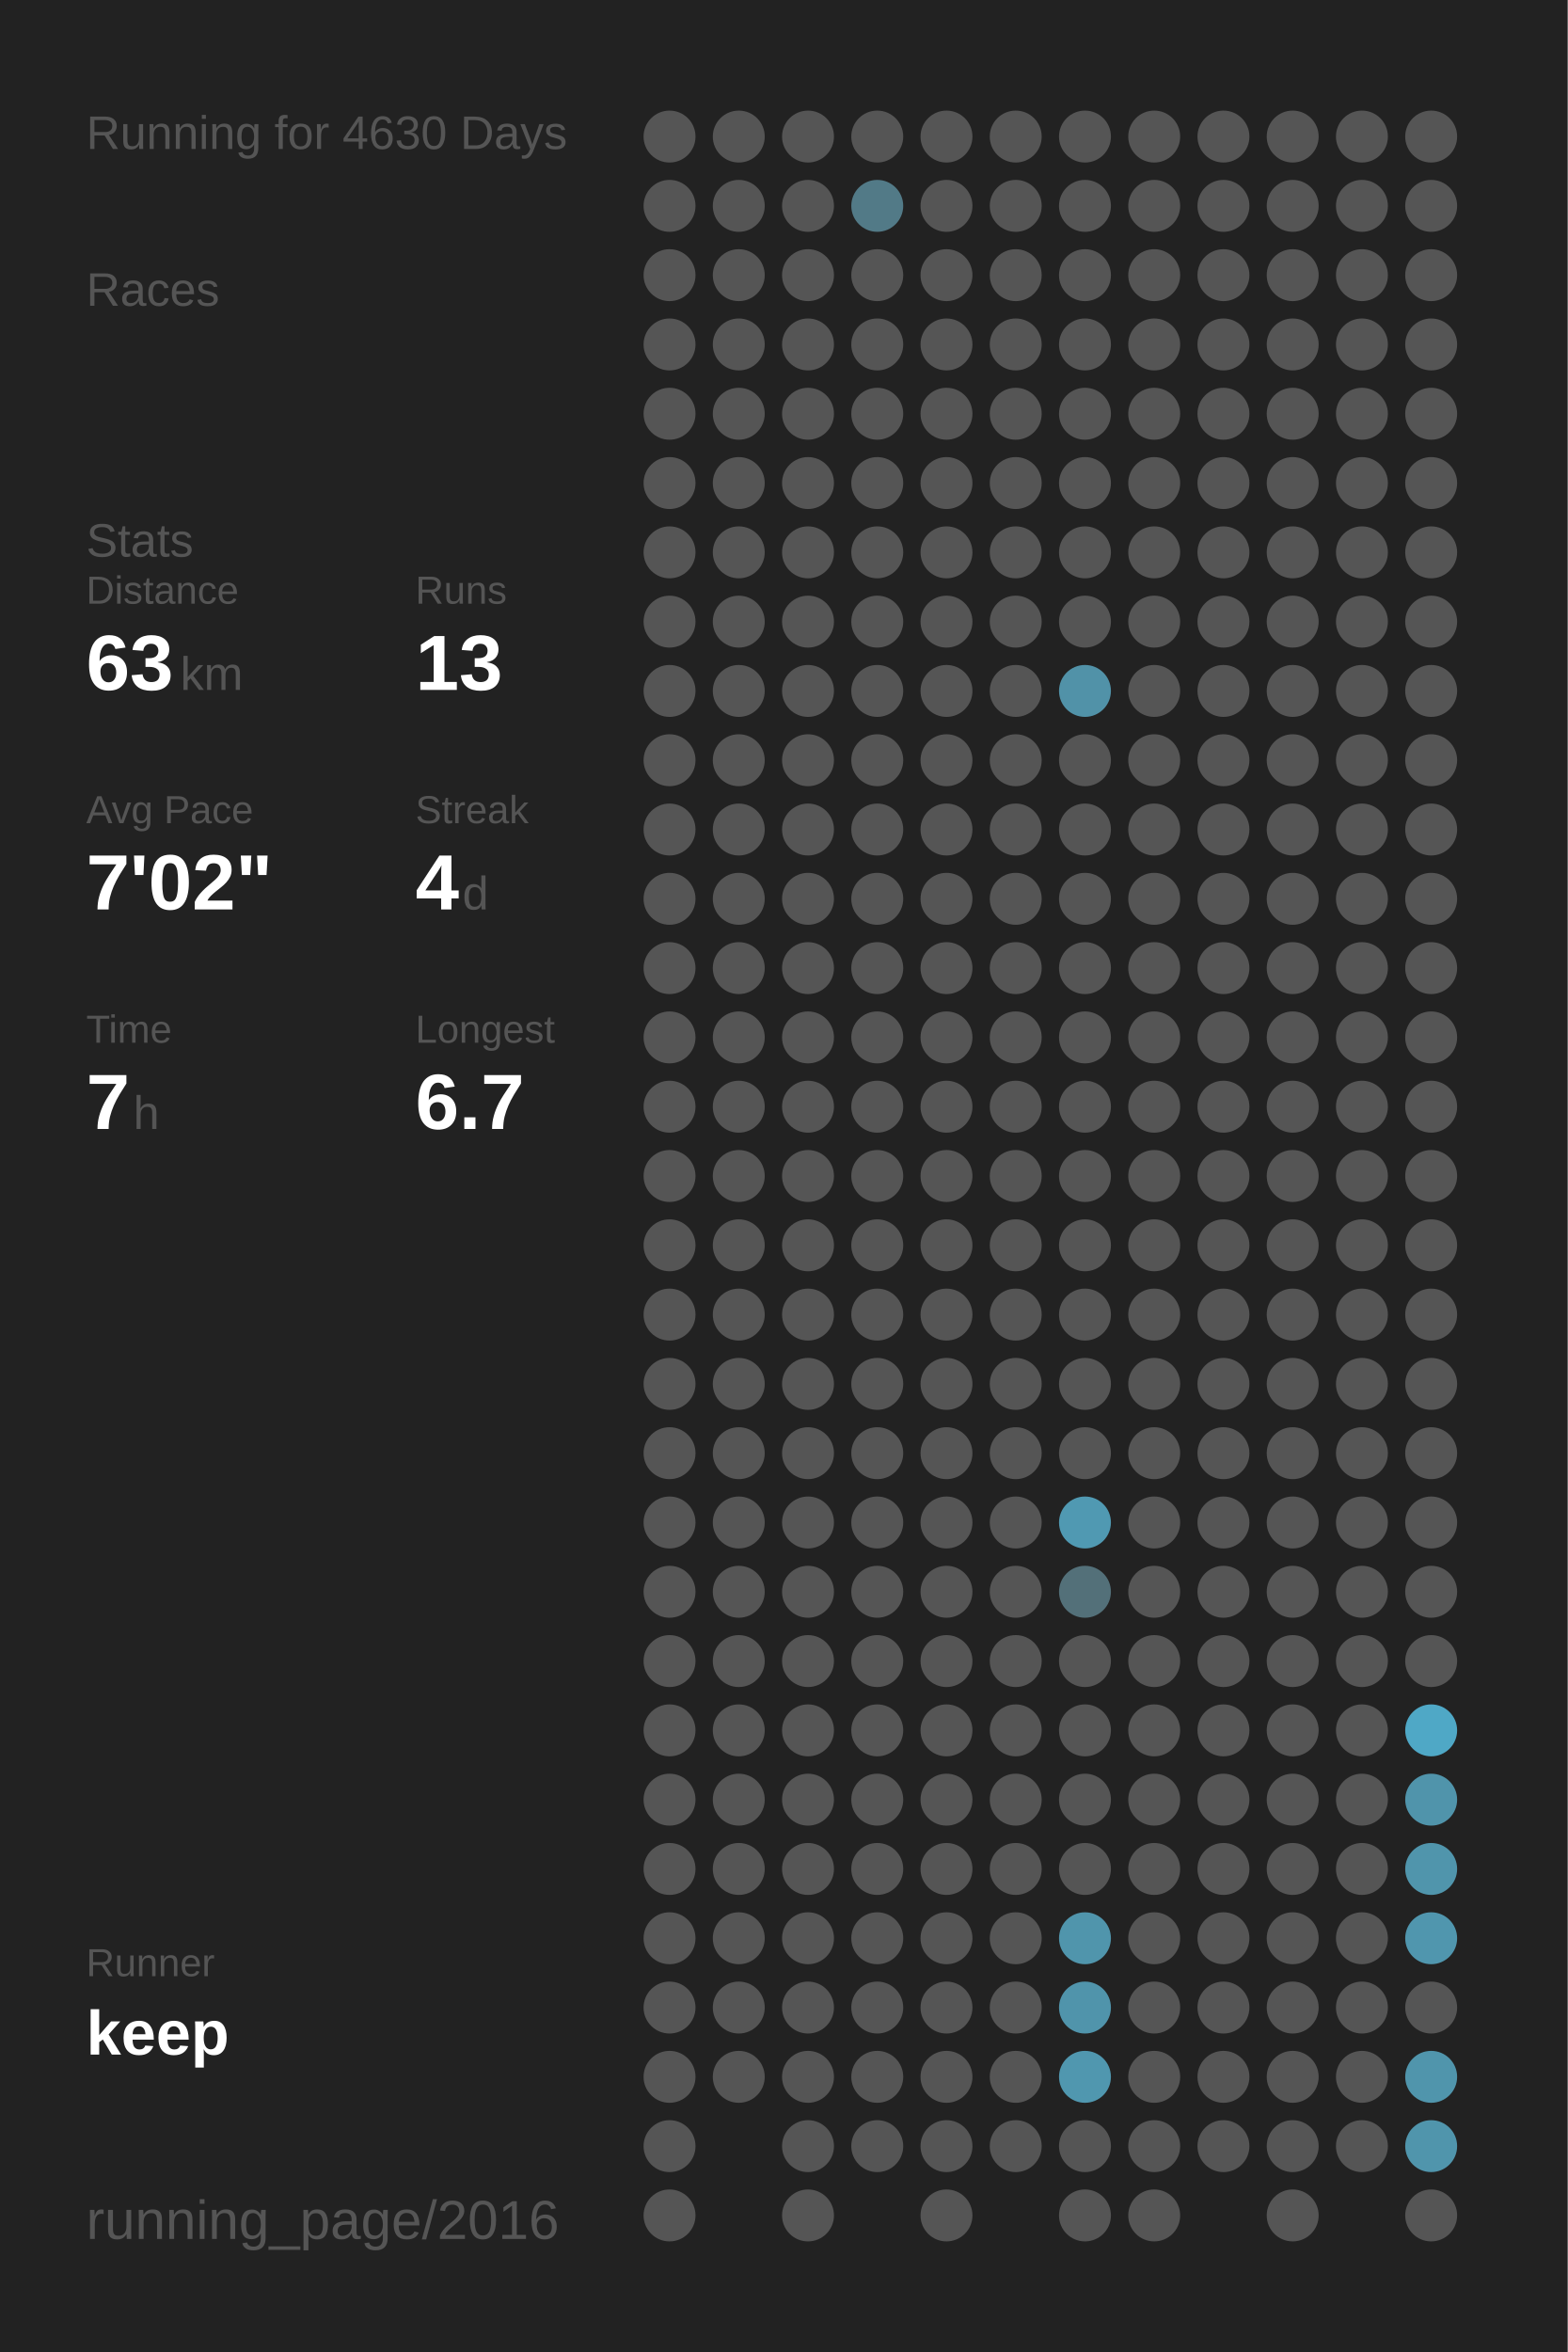
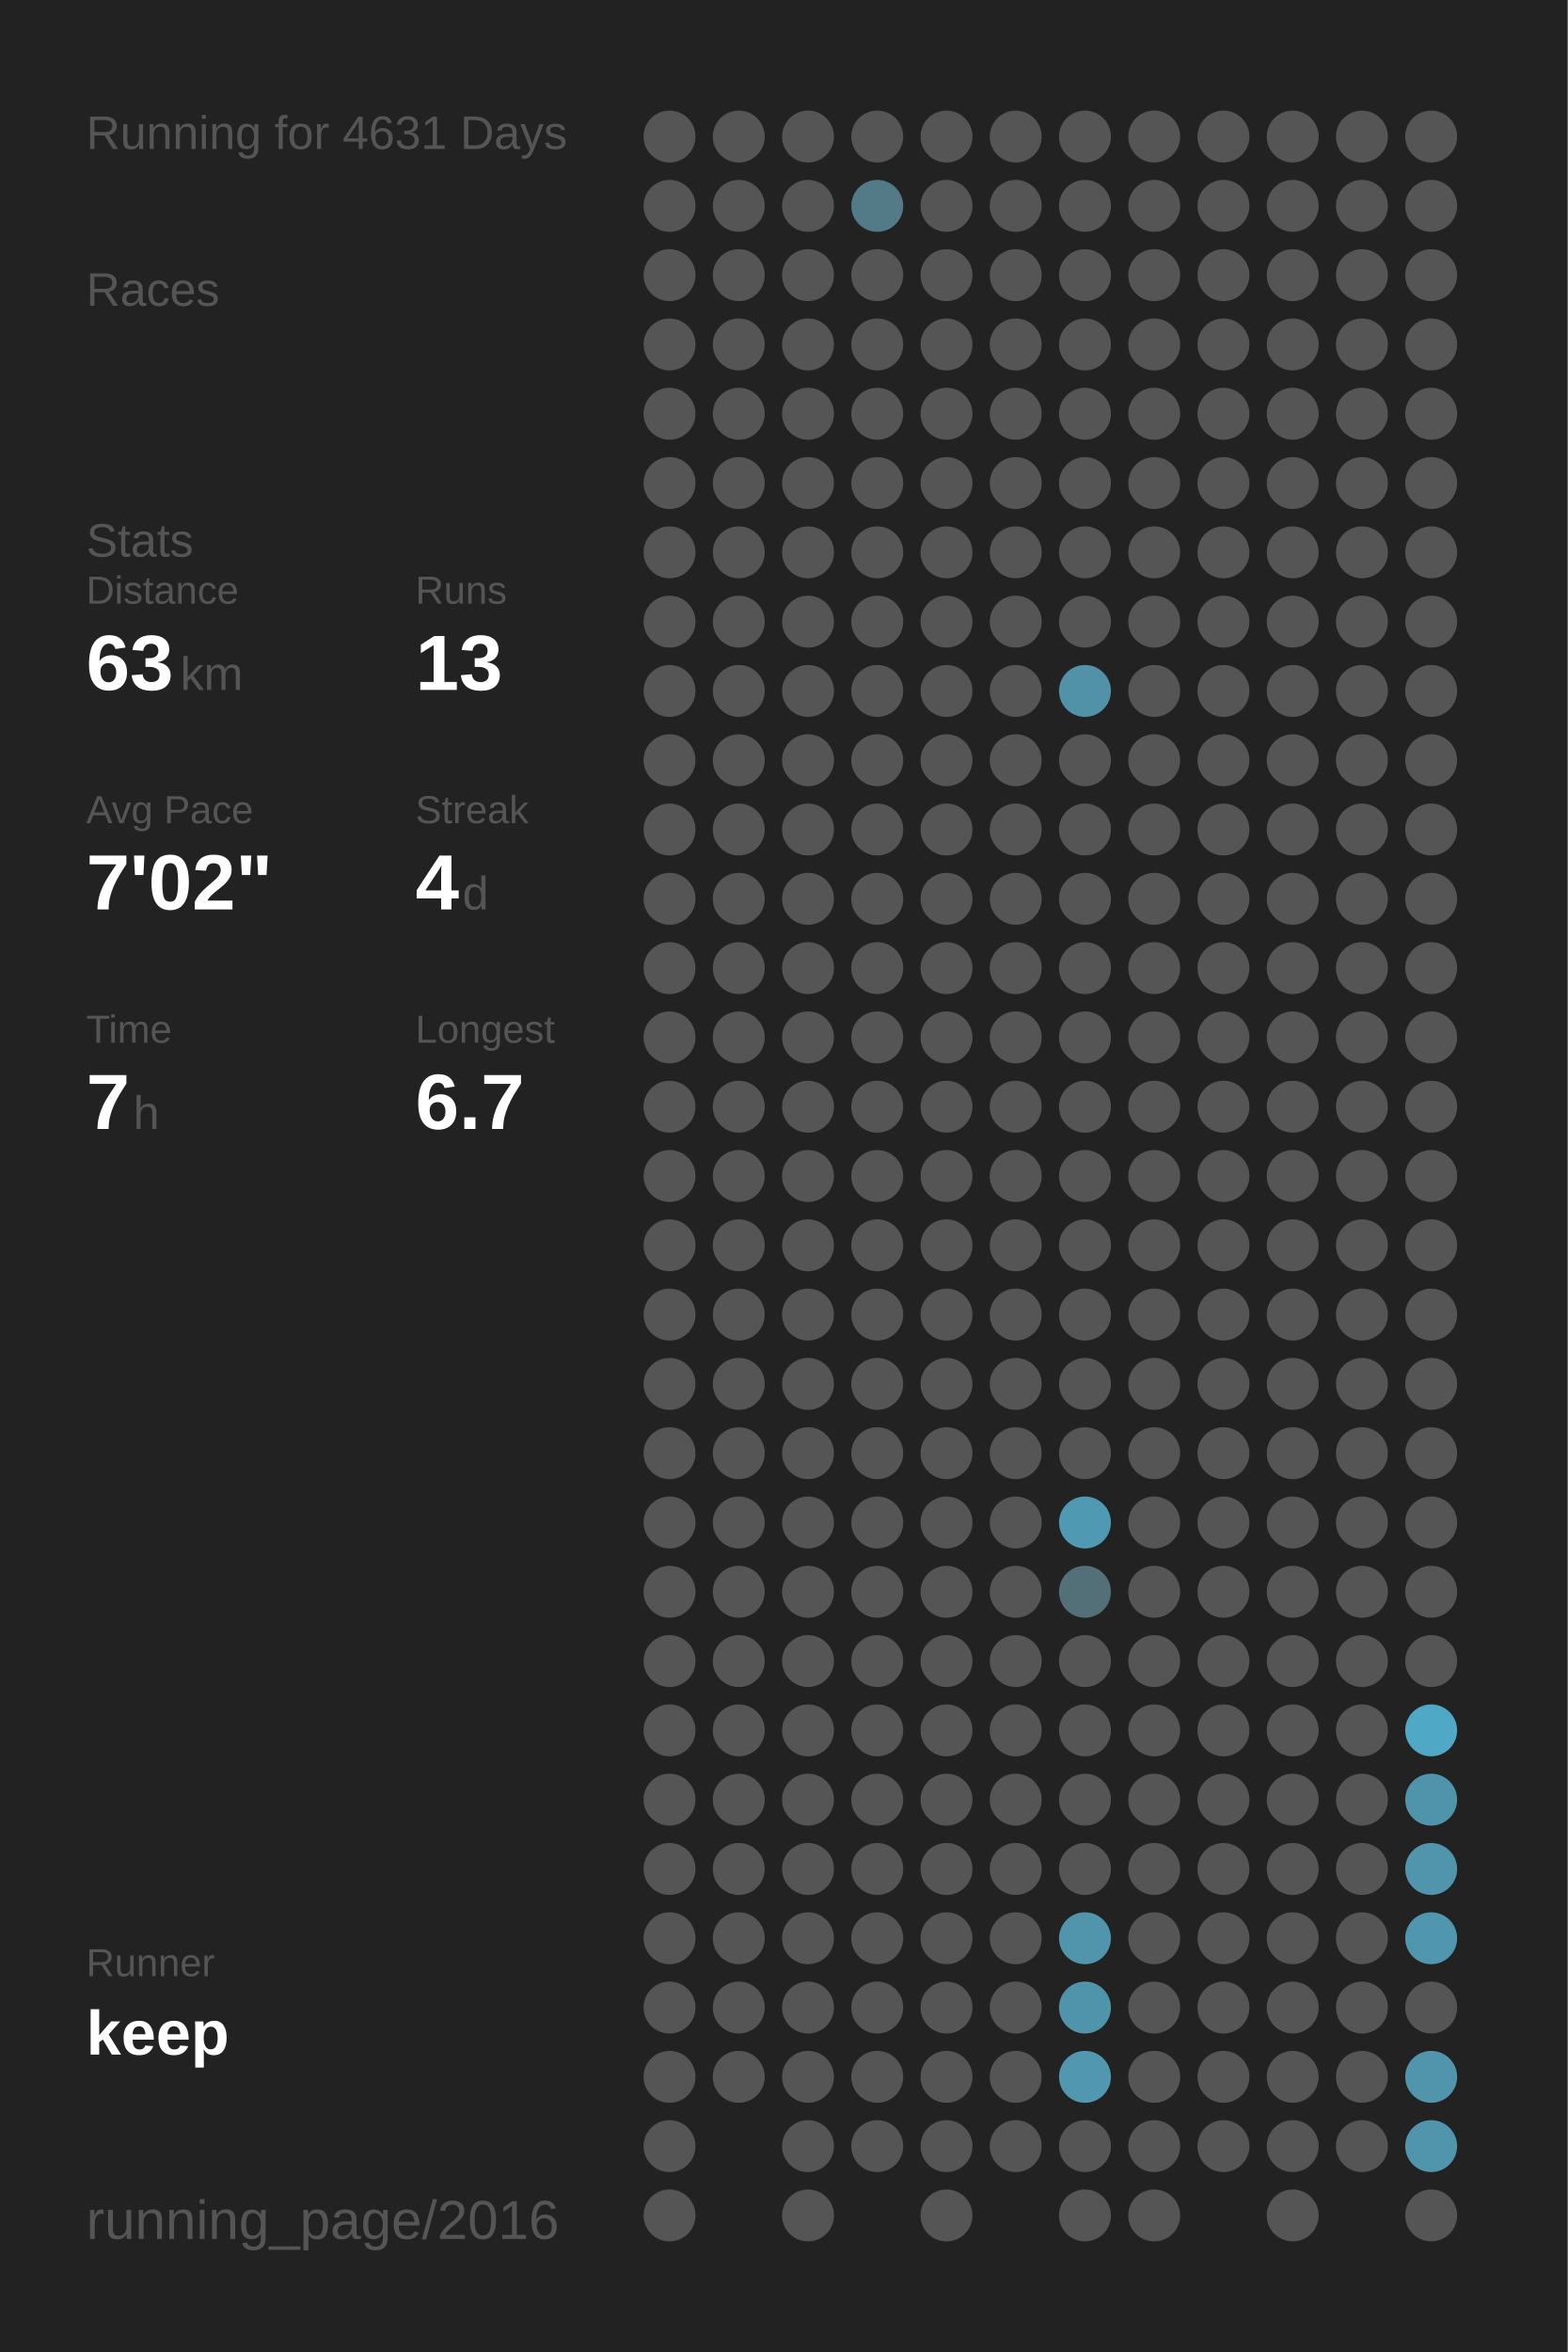
<svg xmlns="http://www.w3.org/2000/svg" baseProfile="full" height="300mm" version="1.1" viewBox="0,0,200,300" width="200mm">
  <defs />
  <rect fill="#222222" height="300" width="200" x="0" y="0" />
-   <text fill="#555555" style="font-size:6px; font-family:Arial;" x="11" y="19">Running for 4630 Days</text>
+   <text fill="#555555" style="font-size:6px; font-family:Arial;" x="11" y="19">Running for 4631 Days</text>
  <text fill="#555555" style="font-size:6px; font-family:Arial;" x="11" y="39">Races</text>
  <text fill="#555555" style="font-size:6px; font-family:Arial;" x="11" y="71">Stats</text>
  <text fill="#555555" style="font-size:5px; font-family:Arial;" x="11" y="77">Distance</text>
  <text fill="#FFFFFF" style="font-size:10px; font-family:Arial; font-weight:bold;" x="11" y="88">63</text>
  <text fill="#555555" style="font-size:6px; font-family:Arial;" x="23" y="88">km</text>
  <text fill="#555555" style="font-size:5px; font-family:Arial;" x="53" y="77">Runs</text>
  <text fill="#FFFFFF" style="font-size:10px; font-family:Arial; font-weight:bold;" x="53" y="88">13</text>
  <text fill="#555555" style="font-size:5px; font-family:Arial;" x="11" y="105">Avg Pace</text>
  <text fill="#FFFFFF" style="font-size:10px; font-family:Arial; font-weight:bold;" x="11" y="116">7'02"</text>
  <text fill="#555555" style="font-size:5px; font-family:Arial;" x="53" y="105">Streak</text>
  <text fill="#FFFFFF" style="font-size:10px; font-family:Arial; font-weight:bold;" x="53" y="116">4</text>
  <text fill="#555555" style="font-size:6px; font-family:Arial;" x="59" y="116">d</text>
  <text fill="#555555" style="font-size:5px; font-family:Arial;" x="11" y="133">Time</text>
  <text fill="#FFFFFF" style="font-size:10px; font-family:Arial; font-weight:bold;" x="11" y="144">7</text>
  <text fill="#555555" style="font-size:6px; font-family:Arial;" x="17" y="144">h</text>
  <text fill="#555555" style="font-size:5px; font-family:Arial;" x="53" y="133">Longest</text>
  <text fill="#FFFFFF" style="font-size:10px; font-family:Arial; font-weight:bold;" x="53" y="144">6.7</text>
  <text fill="#555555" style="font-size:5px; font-family:Arial;" x="11" y="252.065">Runner</text>
  <text fill="#FFFFFF" style="font-size:8px; font-family:Arial; font-weight:bold;" x="11" y="262.065">keep</text>
  <text fill="#555555" style="font-size:7px; font-family:Arial;" x="11" y="285.581">running_page/2016</text>
  <circle cx="85.417" cy="17.419" fill="#555555" r="3.312" />
  <circle cx="85.417" cy="26.258" fill="#555555" r="3.312" />
  <circle cx="85.417" cy="35.097" fill="#555555" r="3.312" />
  <circle cx="85.417" cy="43.935" fill="#555555" r="3.312" />
  <circle cx="85.417" cy="52.774" fill="#555555" r="3.312" />
  <circle cx="85.417" cy="61.613" fill="#555555" r="3.312" />
  <circle cx="85.417" cy="70.452" fill="#555555" r="3.312" />
  <circle cx="85.417" cy="79.29" fill="#555555" r="3.312" />
  <circle cx="85.417" cy="88.129" fill="#555555" r="3.312" />
  <circle cx="85.417" cy="96.968" fill="#555555" r="3.312" />
  <circle cx="85.417" cy="105.806" fill="#555555" r="3.312" />
  <circle cx="85.417" cy="114.645" fill="#555555" r="3.312" />
  <circle cx="85.417" cy="123.484" fill="#555555" r="3.312" />
  <circle cx="85.417" cy="132.323" fill="#555555" r="3.312" />
  <circle cx="85.417" cy="141.161" fill="#555555" r="3.312" />
  <circle cx="85.417" cy="150" fill="#555555" r="3.312" />
  <circle cx="85.417" cy="158.839" fill="#555555" r="3.312" />
  <circle cx="85.417" cy="167.677" fill="#555555" r="3.312" />
  <circle cx="85.417" cy="176.516" fill="#555555" r="3.312" />
  <circle cx="85.417" cy="185.355" fill="#555555" r="3.312" />
  <circle cx="85.417" cy="194.194" fill="#555555" r="3.312" />
  <circle cx="85.417" cy="203.032" fill="#555555" r="3.312" />
  <circle cx="85.417" cy="211.871" fill="#555555" r="3.312" />
  <circle cx="85.417" cy="220.71" fill="#555555" r="3.312" />
  <circle cx="85.417" cy="229.548" fill="#555555" r="3.312" />
  <circle cx="85.417" cy="238.387" fill="#555555" r="3.312" />
  <circle cx="85.417" cy="247.226" fill="#555555" r="3.312" />
  <circle cx="85.417" cy="256.065" fill="#555555" r="3.312" />
  <circle cx="85.417" cy="264.903" fill="#555555" r="3.312" />
  <circle cx="85.417" cy="273.742" fill="#555555" r="3.312" />
  <circle cx="85.417" cy="282.581" fill="#555555" r="3.312" />
  <circle cx="94.25" cy="17.419" fill="#555555" r="3.312" />
  <circle cx="94.25" cy="26.258" fill="#555555" r="3.312" />
  <circle cx="94.25" cy="35.097" fill="#555555" r="3.312" />
  <circle cx="94.25" cy="43.935" fill="#555555" r="3.312" />
  <circle cx="94.25" cy="52.774" fill="#555555" r="3.312" />
  <circle cx="94.25" cy="61.613" fill="#555555" r="3.312" />
  <circle cx="94.25" cy="70.452" fill="#555555" r="3.312" />
  <circle cx="94.25" cy="79.29" fill="#555555" r="3.312" />
  <circle cx="94.25" cy="88.129" fill="#555555" r="3.312" />
  <circle cx="94.25" cy="96.968" fill="#555555" r="3.312" />
  <circle cx="94.25" cy="105.806" fill="#555555" r="3.312" />
  <circle cx="94.25" cy="114.645" fill="#555555" r="3.312" />
  <circle cx="94.25" cy="123.484" fill="#555555" r="3.312" />
  <circle cx="94.25" cy="132.323" fill="#555555" r="3.312" />
  <circle cx="94.25" cy="141.161" fill="#555555" r="3.312" />
  <circle cx="94.25" cy="150" fill="#555555" r="3.312" />
  <circle cx="94.25" cy="158.839" fill="#555555" r="3.312" />
  <circle cx="94.25" cy="167.677" fill="#555555" r="3.312" />
  <circle cx="94.25" cy="176.516" fill="#555555" r="3.312" />
  <circle cx="94.25" cy="185.355" fill="#555555" r="3.312" />
  <circle cx="94.25" cy="194.194" fill="#555555" r="3.312" />
  <circle cx="94.25" cy="203.032" fill="#555555" r="3.312" />
  <circle cx="94.25" cy="211.871" fill="#555555" r="3.312" />
  <circle cx="94.25" cy="220.71" fill="#555555" r="3.312" />
  <circle cx="94.25" cy="229.548" fill="#555555" r="3.312" />
  <circle cx="94.25" cy="238.387" fill="#555555" r="3.312" />
  <circle cx="94.25" cy="247.226" fill="#555555" r="3.312" />
  <circle cx="94.25" cy="256.065" fill="#555555" r="3.312" />
  <circle cx="94.25" cy="264.903" fill="#555555" r="3.312" />
  <circle cx="103.083" cy="17.419" fill="#555555" r="3.312" />
  <circle cx="103.083" cy="26.258" fill="#555555" r="3.312" />
  <circle cx="103.083" cy="35.097" fill="#555555" r="3.312" />
  <circle cx="103.083" cy="43.935" fill="#555555" r="3.312" />
  <circle cx="103.083" cy="52.774" fill="#555555" r="3.312" />
  <circle cx="103.083" cy="61.613" fill="#555555" r="3.312" />
  <circle cx="103.083" cy="70.452" fill="#555555" r="3.312" />
  <circle cx="103.083" cy="79.29" fill="#555555" r="3.312" />
  <circle cx="103.083" cy="88.129" fill="#555555" r="3.312" />
  <circle cx="103.083" cy="96.968" fill="#555555" r="3.312" />
  <circle cx="103.083" cy="105.806" fill="#555555" r="3.312" />
  <circle cx="103.083" cy="114.645" fill="#555555" r="3.312" />
  <circle cx="103.083" cy="123.484" fill="#555555" r="3.312" />
  <circle cx="103.083" cy="132.323" fill="#555555" r="3.312" />
  <circle cx="103.083" cy="141.161" fill="#555555" r="3.312" />
  <circle cx="103.083" cy="150" fill="#555555" r="3.312" />
  <circle cx="103.083" cy="158.839" fill="#555555" r="3.312" />
  <circle cx="103.083" cy="167.677" fill="#555555" r="3.312" />
  <circle cx="103.083" cy="176.516" fill="#555555" r="3.312" />
  <circle cx="103.083" cy="185.355" fill="#555555" r="3.312" />
  <circle cx="103.083" cy="194.194" fill="#555555" r="3.312" />
  <circle cx="103.083" cy="203.032" fill="#555555" r="3.312" />
  <circle cx="103.083" cy="211.871" fill="#555555" r="3.312" />
  <circle cx="103.083" cy="220.71" fill="#555555" r="3.312" />
  <circle cx="103.083" cy="229.548" fill="#555555" r="3.312" />
  <circle cx="103.083" cy="238.387" fill="#555555" r="3.312" />
  <circle cx="103.083" cy="247.226" fill="#555555" r="3.312" />
  <circle cx="103.083" cy="256.065" fill="#555555" r="3.312" />
  <circle cx="103.083" cy="264.903" fill="#555555" r="3.312" />
  <circle cx="103.083" cy="273.742" fill="#555555" r="3.312" />
  <circle cx="103.083" cy="282.581" fill="#555555" r="3.312" />
  <circle cx="111.917" cy="17.419" fill="#555555" r="3.312" />
  <circle cx="111.917" cy="26.258" fill="#527a87" r="3.312" />
  <circle cx="111.917" cy="35.097" fill="#555555" r="3.312" />
  <circle cx="111.917" cy="43.935" fill="#555555" r="3.312" />
  <circle cx="111.917" cy="52.774" fill="#555555" r="3.312" />
  <circle cx="111.917" cy="61.613" fill="#555555" r="3.312" />
  <circle cx="111.917" cy="70.452" fill="#555555" r="3.312" />
  <circle cx="111.917" cy="79.29" fill="#555555" r="3.312" />
  <circle cx="111.917" cy="88.129" fill="#555555" r="3.312" />
  <circle cx="111.917" cy="96.968" fill="#555555" r="3.312" />
  <circle cx="111.917" cy="105.806" fill="#555555" r="3.312" />
  <circle cx="111.917" cy="114.645" fill="#555555" r="3.312" />
  <circle cx="111.917" cy="123.484" fill="#555555" r="3.312" />
  <circle cx="111.917" cy="132.323" fill="#555555" r="3.312" />
  <circle cx="111.917" cy="141.161" fill="#555555" r="3.312" />
  <circle cx="111.917" cy="150" fill="#555555" r="3.312" />
  <circle cx="111.917" cy="158.839" fill="#555555" r="3.312" />
  <circle cx="111.917" cy="167.677" fill="#555555" r="3.312" />
  <circle cx="111.917" cy="176.516" fill="#555555" r="3.312" />
  <circle cx="111.917" cy="185.355" fill="#555555" r="3.312" />
  <circle cx="111.917" cy="194.194" fill="#555555" r="3.312" />
  <circle cx="111.917" cy="203.032" fill="#555555" r="3.312" />
  <circle cx="111.917" cy="211.871" fill="#555555" r="3.312" />
  <circle cx="111.917" cy="220.71" fill="#555555" r="3.312" />
  <circle cx="111.917" cy="229.548" fill="#555555" r="3.312" />
  <circle cx="111.917" cy="238.387" fill="#555555" r="3.312" />
  <circle cx="111.917" cy="247.226" fill="#555555" r="3.312" />
  <circle cx="111.917" cy="256.065" fill="#555555" r="3.312" />
  <circle cx="111.917" cy="264.903" fill="#555555" r="3.312" />
  <circle cx="111.917" cy="273.742" fill="#555555" r="3.312" />
  <circle cx="120.75" cy="17.419" fill="#555555" r="3.312" />
  <circle cx="120.75" cy="26.258" fill="#555555" r="3.312" />
  <circle cx="120.75" cy="35.097" fill="#555555" r="3.312" />
  <circle cx="120.75" cy="43.935" fill="#555555" r="3.312" />
  <circle cx="120.75" cy="52.774" fill="#555555" r="3.312" />
  <circle cx="120.75" cy="61.613" fill="#555555" r="3.312" />
  <circle cx="120.75" cy="70.452" fill="#555555" r="3.312" />
  <circle cx="120.75" cy="79.29" fill="#555555" r="3.312" />
  <circle cx="120.75" cy="88.129" fill="#555555" r="3.312" />
  <circle cx="120.75" cy="96.968" fill="#555555" r="3.312" />
  <circle cx="120.75" cy="105.806" fill="#555555" r="3.312" />
  <circle cx="120.75" cy="114.645" fill="#555555" r="3.312" />
  <circle cx="120.75" cy="123.484" fill="#555555" r="3.312" />
  <circle cx="120.75" cy="132.323" fill="#555555" r="3.312" />
  <circle cx="120.75" cy="141.161" fill="#555555" r="3.312" />
  <circle cx="120.75" cy="150" fill="#555555" r="3.312" />
  <circle cx="120.75" cy="158.839" fill="#555555" r="3.312" />
  <circle cx="120.75" cy="167.677" fill="#555555" r="3.312" />
  <circle cx="120.75" cy="176.516" fill="#555555" r="3.312" />
  <circle cx="120.75" cy="185.355" fill="#555555" r="3.312" />
  <circle cx="120.75" cy="194.194" fill="#555555" r="3.312" />
  <circle cx="120.75" cy="203.032" fill="#555555" r="3.312" />
  <circle cx="120.75" cy="211.871" fill="#555555" r="3.312" />
  <circle cx="120.75" cy="220.71" fill="#555555" r="3.312" />
  <circle cx="120.75" cy="229.548" fill="#555555" r="3.312" />
  <circle cx="120.75" cy="238.387" fill="#555555" r="3.312" />
  <circle cx="120.75" cy="247.226" fill="#555555" r="3.312" />
  <circle cx="120.75" cy="256.065" fill="#555555" r="3.312" />
  <circle cx="120.75" cy="264.903" fill="#555555" r="3.312" />
  <circle cx="120.75" cy="273.742" fill="#555555" r="3.312" />
  <circle cx="120.75" cy="282.581" fill="#555555" r="3.312" />
  <circle cx="129.583" cy="17.419" fill="#555555" r="3.312" />
  <circle cx="129.583" cy="26.258" fill="#555555" r="3.312" />
  <circle cx="129.583" cy="35.097" fill="#555555" r="3.312" />
  <circle cx="129.583" cy="43.935" fill="#555555" r="3.312" />
  <circle cx="129.583" cy="52.774" fill="#555555" r="3.312" />
  <circle cx="129.583" cy="61.613" fill="#555555" r="3.312" />
  <circle cx="129.583" cy="70.452" fill="#555555" r="3.312" />
  <circle cx="129.583" cy="79.29" fill="#555555" r="3.312" />
  <circle cx="129.583" cy="88.129" fill="#555555" r="3.312" />
  <circle cx="129.583" cy="96.968" fill="#555555" r="3.312" />
  <circle cx="129.583" cy="105.806" fill="#555555" r="3.312" />
  <circle cx="129.583" cy="114.645" fill="#555555" r="3.312" />
  <circle cx="129.583" cy="123.484" fill="#555555" r="3.312" />
  <circle cx="129.583" cy="132.323" fill="#555555" r="3.312" />
  <circle cx="129.583" cy="141.161" fill="#555555" r="3.312" />
  <circle cx="129.583" cy="150" fill="#555555" r="3.312" />
  <circle cx="129.583" cy="158.839" fill="#555555" r="3.312" />
  <circle cx="129.583" cy="167.677" fill="#555555" r="3.312" />
  <circle cx="129.583" cy="176.516" fill="#555555" r="3.312" />
  <circle cx="129.583" cy="185.355" fill="#555555" r="3.312" />
  <circle cx="129.583" cy="194.194" fill="#555555" r="3.312" />
  <circle cx="129.583" cy="203.032" fill="#555555" r="3.312" />
  <circle cx="129.583" cy="211.871" fill="#555555" r="3.312" />
  <circle cx="129.583" cy="220.71" fill="#555555" r="3.312" />
  <circle cx="129.583" cy="229.548" fill="#555555" r="3.312" />
  <circle cx="129.583" cy="238.387" fill="#555555" r="3.312" />
  <circle cx="129.583" cy="247.226" fill="#555555" r="3.312" />
  <circle cx="129.583" cy="256.065" fill="#555555" r="3.312" />
  <circle cx="129.583" cy="264.903" fill="#555555" r="3.312" />
  <circle cx="129.583" cy="273.742" fill="#555555" r="3.312" />
  <circle cx="138.417" cy="17.419" fill="#555555" r="3.312" />
  <circle cx="138.417" cy="26.258" fill="#555555" r="3.312" />
  <circle cx="138.417" cy="35.097" fill="#555555" r="3.312" />
  <circle cx="138.417" cy="43.935" fill="#555555" r="3.312" />
  <circle cx="138.417" cy="52.774" fill="#555555" r="3.312" />
  <circle cx="138.417" cy="61.613" fill="#555555" r="3.312" />
  <circle cx="138.417" cy="70.452" fill="#555555" r="3.312" />
  <circle cx="138.417" cy="79.29" fill="#555555" r="3.312" />
  <circle cx="138.417" cy="88.129" fill="#5192a8" r="3.312" />
  <circle cx="138.417" cy="96.968" fill="#555555" r="3.312" />
  <circle cx="138.417" cy="105.806" fill="#555555" r="3.312" />
  <circle cx="138.417" cy="114.645" fill="#555555" r="3.312" />
  <circle cx="138.417" cy="123.484" fill="#555555" r="3.312" />
  <circle cx="138.417" cy="132.323" fill="#555555" r="3.312" />
  <circle cx="138.417" cy="141.161" fill="#555555" r="3.312" />
  <circle cx="138.417" cy="150" fill="#555555" r="3.312" />
  <circle cx="138.417" cy="158.839" fill="#555555" r="3.312" />
  <circle cx="138.417" cy="167.677" fill="#555555" r="3.312" />
  <circle cx="138.417" cy="176.516" fill="#555555" r="3.312" />
  <circle cx="138.417" cy="185.355" fill="#555555" r="3.312" />
  <circle cx="138.417" cy="194.194" fill="#5099b2" r="3.312" />
  <circle cx="138.417" cy="203.032" fill="#537079" r="3.312" />
  <circle cx="138.417" cy="211.871" fill="#555555" r="3.312" />
  <circle cx="138.417" cy="220.71" fill="#555555" r="3.312" />
  <circle cx="138.417" cy="229.548" fill="#555555" r="3.312" />
  <circle cx="138.417" cy="238.387" fill="#555555" r="3.312" />
  <circle cx="138.417" cy="247.226" fill="#5095ac" r="3.312" />
  <circle cx="138.417" cy="256.065" fill="#5094ab" r="3.312" />
  <circle cx="138.417" cy="264.903" fill="#5097af" r="3.312" />
  <circle cx="138.417" cy="273.742" fill="#555555" r="3.312" />
  <circle cx="138.417" cy="282.581" fill="#555555" r="3.312" />
  <circle cx="147.25" cy="17.419" fill="#555555" r="3.312" />
  <circle cx="147.25" cy="26.258" fill="#555555" r="3.312" />
  <circle cx="147.25" cy="35.097" fill="#555555" r="3.312" />
  <circle cx="147.25" cy="43.935" fill="#555555" r="3.312" />
  <circle cx="147.25" cy="52.774" fill="#555555" r="3.312" />
  <circle cx="147.25" cy="61.613" fill="#555555" r="3.312" />
  <circle cx="147.25" cy="70.452" fill="#555555" r="3.312" />
  <circle cx="147.25" cy="79.29" fill="#555555" r="3.312" />
  <circle cx="147.25" cy="88.129" fill="#555555" r="3.312" />
  <circle cx="147.25" cy="96.968" fill="#555555" r="3.312" />
  <circle cx="147.25" cy="105.806" fill="#555555" r="3.312" />
  <circle cx="147.25" cy="114.645" fill="#555555" r="3.312" />
  <circle cx="147.25" cy="123.484" fill="#555555" r="3.312" />
  <circle cx="147.25" cy="132.323" fill="#555555" r="3.312" />
  <circle cx="147.25" cy="141.161" fill="#555555" r="3.312" />
  <circle cx="147.25" cy="150" fill="#555555" r="3.312" />
  <circle cx="147.25" cy="158.839" fill="#555555" r="3.312" />
  <circle cx="147.25" cy="167.677" fill="#555555" r="3.312" />
  <circle cx="147.25" cy="176.516" fill="#555555" r="3.312" />
  <circle cx="147.25" cy="185.355" fill="#555555" r="3.312" />
  <circle cx="147.25" cy="194.194" fill="#555555" r="3.312" />
  <circle cx="147.25" cy="203.032" fill="#555555" r="3.312" />
  <circle cx="147.25" cy="211.871" fill="#555555" r="3.312" />
  <circle cx="147.25" cy="220.71" fill="#555555" r="3.312" />
  <circle cx="147.25" cy="229.548" fill="#555555" r="3.312" />
  <circle cx="147.25" cy="238.387" fill="#555555" r="3.312" />
  <circle cx="147.25" cy="247.226" fill="#555555" r="3.312" />
  <circle cx="147.25" cy="256.065" fill="#555555" r="3.312" />
  <circle cx="147.25" cy="264.903" fill="#555555" r="3.312" />
  <circle cx="147.25" cy="273.742" fill="#555555" r="3.312" />
  <circle cx="147.25" cy="282.581" fill="#555555" r="3.312" />
  <circle cx="156.083" cy="17.419" fill="#555555" r="3.312" />
  <circle cx="156.083" cy="26.258" fill="#555555" r="3.312" />
  <circle cx="156.083" cy="35.097" fill="#555555" r="3.312" />
  <circle cx="156.083" cy="43.935" fill="#555555" r="3.312" />
  <circle cx="156.083" cy="52.774" fill="#555555" r="3.312" />
  <circle cx="156.083" cy="61.613" fill="#555555" r="3.312" />
  <circle cx="156.083" cy="70.452" fill="#555555" r="3.312" />
  <circle cx="156.083" cy="79.29" fill="#555555" r="3.312" />
  <circle cx="156.083" cy="88.129" fill="#555555" r="3.312" />
  <circle cx="156.083" cy="96.968" fill="#555555" r="3.312" />
  <circle cx="156.083" cy="105.806" fill="#555555" r="3.312" />
  <circle cx="156.083" cy="114.645" fill="#555555" r="3.312" />
  <circle cx="156.083" cy="123.484" fill="#555555" r="3.312" />
  <circle cx="156.083" cy="132.323" fill="#555555" r="3.312" />
  <circle cx="156.083" cy="141.161" fill="#555555" r="3.312" />
  <circle cx="156.083" cy="150" fill="#555555" r="3.312" />
  <circle cx="156.083" cy="158.839" fill="#555555" r="3.312" />
  <circle cx="156.083" cy="167.677" fill="#555555" r="3.312" />
  <circle cx="156.083" cy="176.516" fill="#555555" r="3.312" />
  <circle cx="156.083" cy="185.355" fill="#555555" r="3.312" />
  <circle cx="156.083" cy="194.194" fill="#555555" r="3.312" />
  <circle cx="156.083" cy="203.032" fill="#555555" r="3.312" />
  <circle cx="156.083" cy="211.871" fill="#555555" r="3.312" />
  <circle cx="156.083" cy="220.71" fill="#555555" r="3.312" />
  <circle cx="156.083" cy="229.548" fill="#555555" r="3.312" />
  <circle cx="156.083" cy="238.387" fill="#555555" r="3.312" />
  <circle cx="156.083" cy="247.226" fill="#555555" r="3.312" />
  <circle cx="156.083" cy="256.065" fill="#555555" r="3.312" />
  <circle cx="156.083" cy="264.903" fill="#555555" r="3.312" />
  <circle cx="156.083" cy="273.742" fill="#555555" r="3.312" />
  <circle cx="164.917" cy="17.419" fill="#555555" r="3.312" />
  <circle cx="164.917" cy="26.258" fill="#555555" r="3.312" />
  <circle cx="164.917" cy="35.097" fill="#555555" r="3.312" />
  <circle cx="164.917" cy="43.935" fill="#555555" r="3.312" />
  <circle cx="164.917" cy="52.774" fill="#555555" r="3.312" />
  <circle cx="164.917" cy="61.613" fill="#555555" r="3.312" />
  <circle cx="164.917" cy="70.452" fill="#555555" r="3.312" />
  <circle cx="164.917" cy="79.29" fill="#555555" r="3.312" />
  <circle cx="164.917" cy="88.129" fill="#555555" r="3.312" />
  <circle cx="164.917" cy="96.968" fill="#555555" r="3.312" />
  <circle cx="164.917" cy="105.806" fill="#555555" r="3.312" />
  <circle cx="164.917" cy="114.645" fill="#555555" r="3.312" />
  <circle cx="164.917" cy="123.484" fill="#555555" r="3.312" />
  <circle cx="164.917" cy="132.323" fill="#555555" r="3.312" />
  <circle cx="164.917" cy="141.161" fill="#555555" r="3.312" />
  <circle cx="164.917" cy="150" fill="#555555" r="3.312" />
  <circle cx="164.917" cy="158.839" fill="#555555" r="3.312" />
  <circle cx="164.917" cy="167.677" fill="#555555" r="3.312" />
  <circle cx="164.917" cy="176.516" fill="#555555" r="3.312" />
  <circle cx="164.917" cy="185.355" fill="#555555" r="3.312" />
  <circle cx="164.917" cy="194.194" fill="#555555" r="3.312" />
  <circle cx="164.917" cy="203.032" fill="#555555" r="3.312" />
  <circle cx="164.917" cy="211.871" fill="#555555" r="3.312" />
  <circle cx="164.917" cy="220.71" fill="#555555" r="3.312" />
  <circle cx="164.917" cy="229.548" fill="#555555" r="3.312" />
  <circle cx="164.917" cy="238.387" fill="#555555" r="3.312" />
  <circle cx="164.917" cy="247.226" fill="#555555" r="3.312" />
  <circle cx="164.917" cy="256.065" fill="#555555" r="3.312" />
  <circle cx="164.917" cy="264.903" fill="#555555" r="3.312" />
  <circle cx="164.917" cy="273.742" fill="#555555" r="3.312" />
  <circle cx="164.917" cy="282.581" fill="#555555" r="3.312" />
  <circle cx="173.75" cy="17.419" fill="#555555" r="3.312" />
  <circle cx="173.75" cy="26.258" fill="#555555" r="3.312" />
  <circle cx="173.75" cy="35.097" fill="#555555" r="3.312" />
  <circle cx="173.75" cy="43.935" fill="#555555" r="3.312" />
  <circle cx="173.75" cy="52.774" fill="#555555" r="3.312" />
  <circle cx="173.75" cy="61.613" fill="#555555" r="3.312" />
  <circle cx="173.75" cy="70.452" fill="#555555" r="3.312" />
  <circle cx="173.75" cy="79.29" fill="#555555" r="3.312" />
  <circle cx="173.75" cy="88.129" fill="#555555" r="3.312" />
  <circle cx="173.75" cy="96.968" fill="#555555" r="3.312" />
  <circle cx="173.75" cy="105.806" fill="#555555" r="3.312" />
  <circle cx="173.75" cy="114.645" fill="#555555" r="3.312" />
  <circle cx="173.75" cy="123.484" fill="#555555" r="3.312" />
  <circle cx="173.75" cy="132.323" fill="#555555" r="3.312" />
  <circle cx="173.75" cy="141.161" fill="#555555" r="3.312" />
  <circle cx="173.75" cy="150" fill="#555555" r="3.312" />
  <circle cx="173.75" cy="158.839" fill="#555555" r="3.312" />
  <circle cx="173.75" cy="167.677" fill="#555555" r="3.312" />
  <circle cx="173.75" cy="176.516" fill="#555555" r="3.312" />
  <circle cx="173.75" cy="185.355" fill="#555555" r="3.312" />
  <circle cx="173.75" cy="194.194" fill="#555555" r="3.312" />
  <circle cx="173.75" cy="203.032" fill="#555555" r="3.312" />
  <circle cx="173.75" cy="211.871" fill="#555555" r="3.312" />
  <circle cx="173.75" cy="220.71" fill="#555555" r="3.312" />
  <circle cx="173.75" cy="229.548" fill="#555555" r="3.312" />
  <circle cx="173.75" cy="238.387" fill="#555555" r="3.312" />
  <circle cx="173.75" cy="247.226" fill="#555555" r="3.312" />
  <circle cx="173.75" cy="256.065" fill="#555555" r="3.312" />
  <circle cx="173.75" cy="264.903" fill="#555555" r="3.312" />
  <circle cx="173.75" cy="273.742" fill="#555555" r="3.312" />
  <circle cx="182.583" cy="17.419" fill="#555555" r="3.312" />
  <circle cx="182.583" cy="26.258" fill="#555555" r="3.312" />
  <circle cx="182.583" cy="35.097" fill="#555555" r="3.312" />
  <circle cx="182.583" cy="43.935" fill="#555555" r="3.312" />
  <circle cx="182.583" cy="52.774" fill="#555555" r="3.312" />
  <circle cx="182.583" cy="61.613" fill="#555555" r="3.312" />
  <circle cx="182.583" cy="70.452" fill="#555555" r="3.312" />
  <circle cx="182.583" cy="79.29" fill="#555555" r="3.312" />
  <circle cx="182.583" cy="88.129" fill="#555555" r="3.312" />
  <circle cx="182.583" cy="96.968" fill="#555555" r="3.312" />
  <circle cx="182.583" cy="105.806" fill="#555555" r="3.312" />
  <circle cx="182.583" cy="114.645" fill="#555555" r="3.312" />
  <circle cx="182.583" cy="123.484" fill="#555555" r="3.312" />
  <circle cx="182.583" cy="132.323" fill="#555555" r="3.312" />
  <circle cx="182.583" cy="141.161" fill="#555555" r="3.312" />
  <circle cx="182.583" cy="150" fill="#555555" r="3.312" />
  <circle cx="182.583" cy="158.839" fill="#555555" r="3.312" />
  <circle cx="182.583" cy="167.677" fill="#555555" r="3.312" />
  <circle cx="182.583" cy="176.516" fill="#555555" r="3.312" />
  <circle cx="182.583" cy="185.355" fill="#555555" r="3.312" />
  <circle cx="182.583" cy="194.194" fill="#555555" r="3.312" />
  <circle cx="182.583" cy="203.032" fill="#555555" r="3.312" />
  <circle cx="182.583" cy="211.871" fill="#555555" r="3.312" />
  <circle cx="182.583" cy="220.71" fill="#4fa8c6" r="3.312" />
  <circle cx="182.583" cy="229.548" fill="#5094ab" r="3.312" />
  <circle cx="182.583" cy="238.387" fill="#5095ac" r="3.312" />
  <circle cx="182.583" cy="247.226" fill="#5096ae" r="3.312" />
  <circle cx="182.583" cy="256.065" fill="#555555" r="3.312" />
  <circle cx="182.583" cy="264.903" fill="#5095ac" r="3.312" />
  <circle cx="182.583" cy="273.742" fill="#5095ac" r="3.312" />
  <circle cx="182.583" cy="282.581" fill="#555555" r="3.312" />
</svg>
